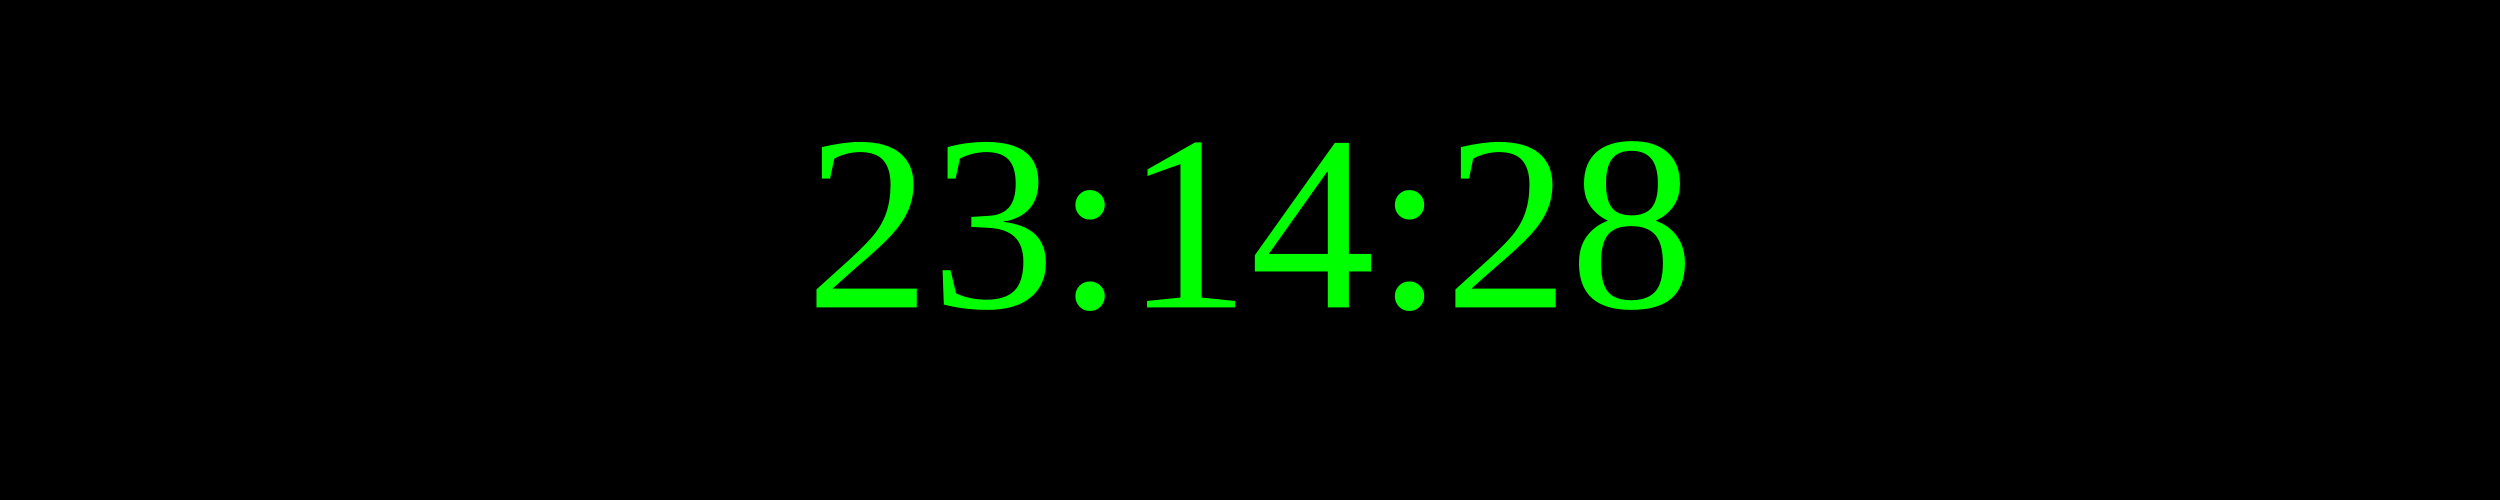
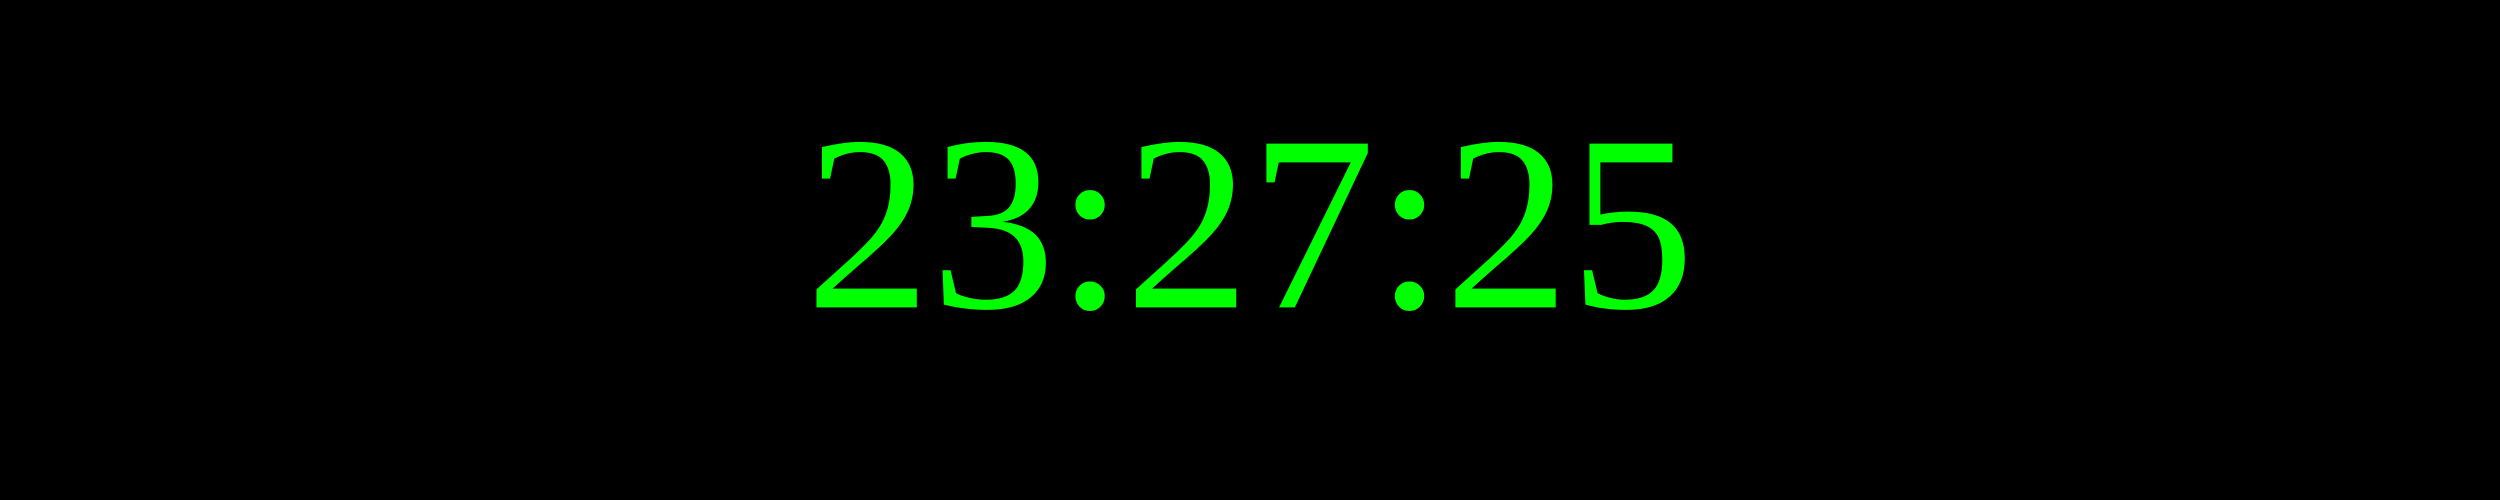
<svg xmlns="http://www.w3.org/2000/svg" width="250" height="50">
  <rect width="100%" height="100%" fill="black" />
  <text x="50%" y="50%" font-size="25" fill="lime" text-anchor="middle" dominant-baseline="middle">
- 23:14:28
+ 23:27:25
</text>
</svg>
